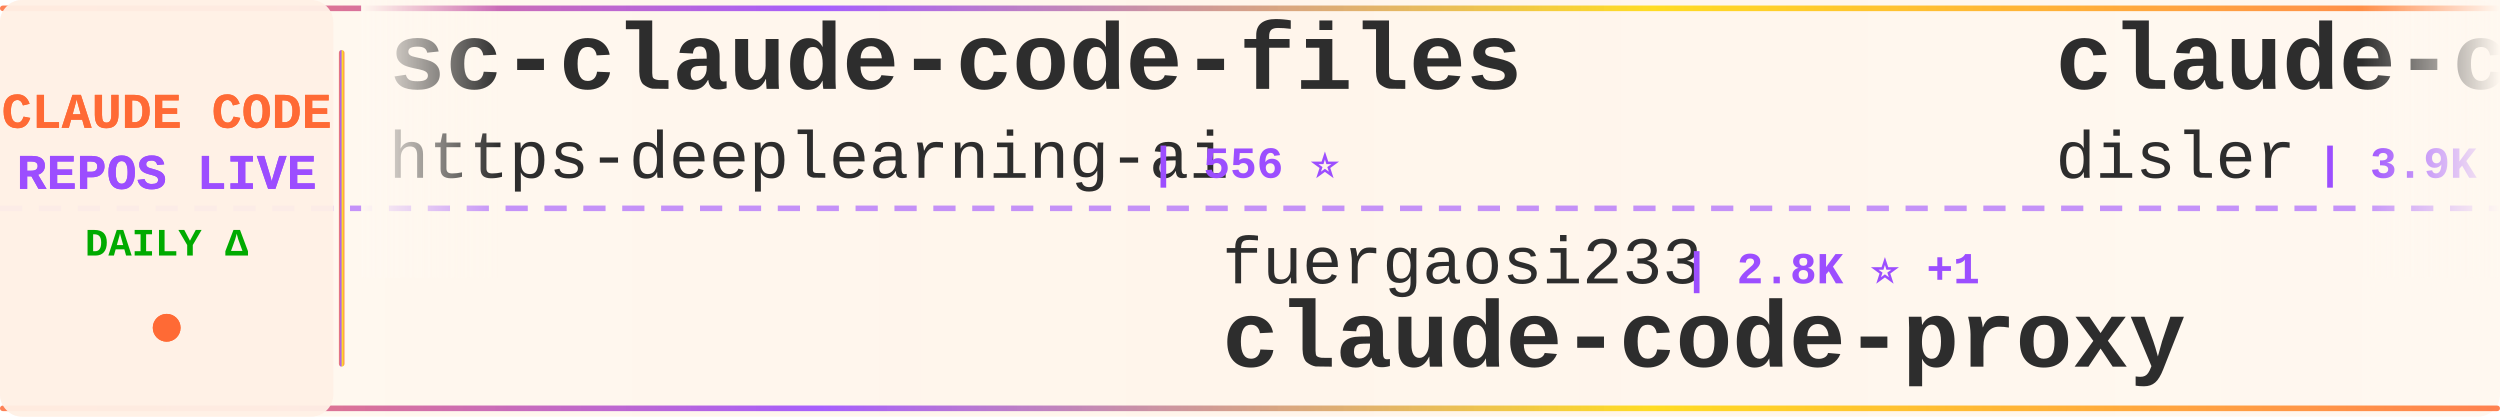
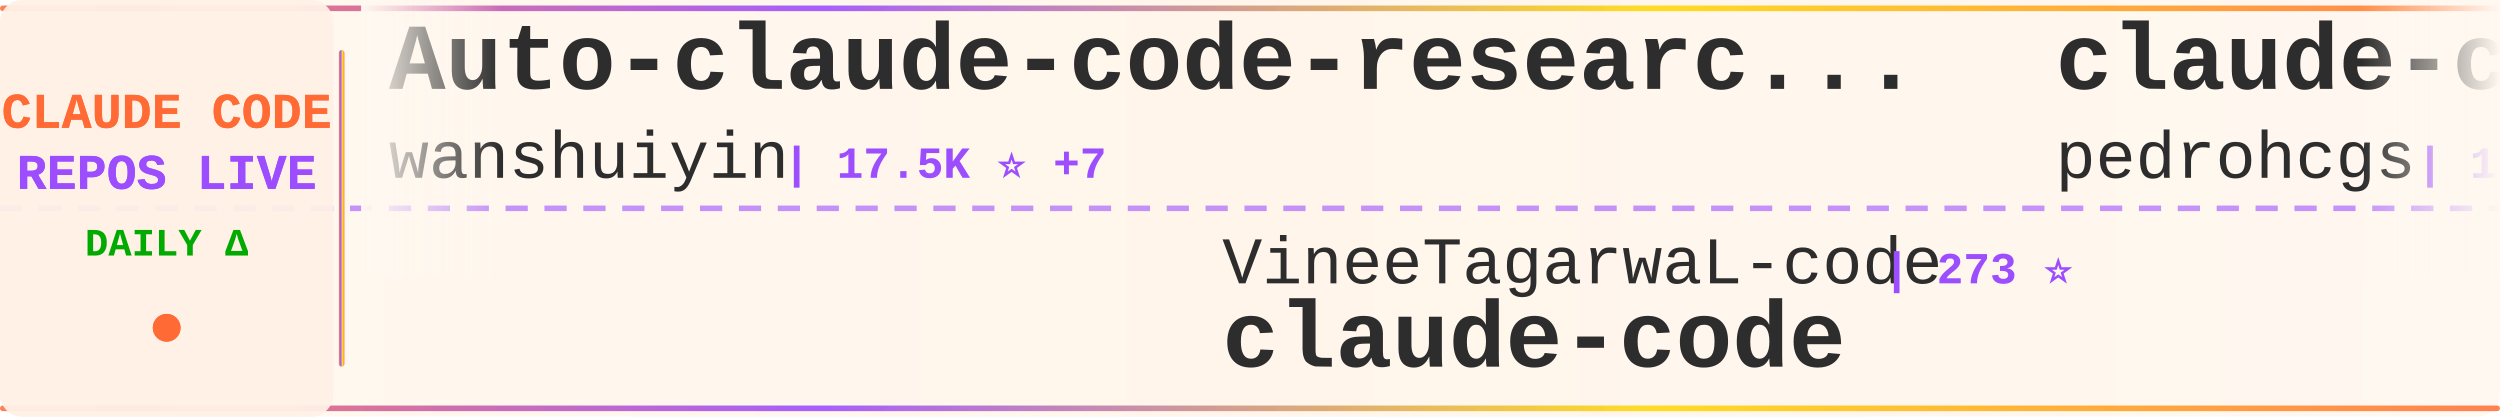
<svg xmlns="http://www.w3.org/2000/svg" width="900" height="150">
  <defs>
    <linearGradient id="tickerBg" x1="0%" y1="0%" x2="100%" y2="0%">
      <stop offset="0%" style="stop-color:#fff8f0;stop-opacity:0.98" />
      <stop offset="50%" style="stop-color:#fff5eb;stop-opacity:1" />
      <stop offset="100%" style="stop-color:#fff8f0;stop-opacity:0.98" />
    </linearGradient>
    <linearGradient id="borderGrad" x1="0%" y1="0%" x2="100%" y2="0%">
      <stop offset="0%" style="stop-color:#FF6B35;stop-opacity:0.85">
        <animate attributeName="stop-opacity" values="0.85;1;0.85" dur="2s" repeatCount="indefinite" />
      </stop>
      <stop offset="33%" style="stop-color:#9C4EFF;stop-opacity:0.9">
        <animate attributeName="stop-opacity" values="0.9;1;0.9" dur="2.2s" repeatCount="indefinite" />
      </stop>
      <stop offset="66%" style="stop-color:#FFD700;stop-opacity:0.85">
        <animate attributeName="stop-opacity" values="0.85;1;0.85" dur="1.8s" repeatCount="indefinite" />
      </stop>
      <stop offset="100%" style="stop-color:#FF6B35;stop-opacity:0.85">
        <animate attributeName="stop-opacity" values="0.85;1;0.85" dur="2s" repeatCount="indefinite" />
      </stop>
    </linearGradient>
    <filter id="textGlow">
      <feGaussianBlur stdDeviation="0.15" result="coloredBlur" />
      <feMerge>
        <feMergeNode in="coloredBlur" />
        <feMergeNode in="SourceGraphic" />
      </feMerge>
    </filter>
    <filter id="metricGlow">
      <feGaussianBlur stdDeviation="0.2" result="coloredBlur" />
      <feMerge>
        <feMergeNode in="coloredBlur" />
        <feMergeNode in="SourceGraphic" />
      </feMerge>
    </filter>
    <linearGradient id="leftFade" x1="0%" y1="0%" x2="100%" y2="0%">
      <stop offset="0%" style="stop-color:#fff8f0;stop-opacity:1" />
      <stop offset="100%" style="stop-color:#fff8f0;stop-opacity:0" />
    </linearGradient>
    <linearGradient id="rightFade" x1="0%" y1="0%" x2="100%" y2="0%">
      <stop offset="0%" style="stop-color:#fff8f0;stop-opacity:0" />
      <stop offset="100%" style="stop-color:#fff8f0;stop-opacity:1" />
    </linearGradient>
  </defs>
  <rect width="900" height="150" fill="url(#tickerBg)" rx="8" />
  <rect x="0" y="2" width="900" height="2" fill="url(#borderGrad)" rx="1" />
  <rect x="0" y="146" width="900" height="2" fill="url(#borderGrad)" rx="1" />
  <line x1="0" y1="75" x2="900" y2="75" stroke="#9C4EFF" stroke-width="2" stroke-dasharray="8 6" opacity="0.6" />
  <rect x="0" y="0" width="120" height="150" fill="#fff0e6" opacity="0.95" rx="8" />
  <text x="60" y="46" font-family="'Courier New', monospace" font-size="18" font-weight="bold" fill="#FF6B35" text-anchor="middle" filter="url(#textGlow)">
    CLAUDE CODE
  </text>
  <text x="60" y="68" font-family="'Courier New', monospace" font-size="18" font-weight="bold" fill="#9C4EFF" text-anchor="middle" filter="url(#textGlow)">
    REPOS LIVE
  </text>
  <text x="60" y="92" font-family="'Courier New', monospace" font-size="14" font-weight="bold" fill="#00aa00" text-anchor="middle">
    DAILY Δ
  </text>
  <circle cx="60" cy="118" r="5" fill="#FF6B35" filter="url(#metricGlow)">
    <animate attributeName="r" values="4;6;4" dur="1.5s" repeatCount="indefinite" />
    <animate attributeName="opacity" values="0.6;1;0.6" dur="1.5s" repeatCount="indefinite" />
  </circle>
  <rect x="122" y="18" width="2" height="114" fill="url(#borderGrad)" rx="1" />
  <clipPath id="tickerClip">
    <rect x="130" y="0" width="770" height="150" />
  </clipPath>
  <g clip-path="url(#tickerClip)">
    <g id="tickerItems">
      <animateTransform attributeName="transform" attributeType="XML" type="translate" from="0 0" to="-3000 0" dur="54s" repeatCount="indefinite" />
      <g transform="translate(0, 0)">
-         <text x="140" y="32" font-family="'Courier New', monospace" font-size="34" font-weight="bold" fill="#2d2d2d">sc-claude-code-files</text>
-         <text x="140" y="64" font-family="'Courier New', monospace" font-size="24" font-weight="normal" fill="#2d2d2d" opacity="1.0">https-deeplearning-ai</text>
-         <text x="414" y="64" font-family="'Courier New', monospace" font-size="16" font-weight="bold" fill="#9C4EFF"> | 556 ⭐</text>
+         <text x="140" y="32" font-family="'Courier New', monospace" font-size="34" font-weight="bold" fill="#2d2d2d">Auto-claude-code-researc...</text>
+         <text x="140" y="64" font-family="'Courier New', monospace" font-size="24" font-weight="normal" fill="#2d2d2d" opacity="1.0">wanshuiyin</text>
+         <text x="282" y="64" font-family="'Courier New', monospace" font-size="16" font-weight="bold" fill="#9C4EFF"> | 17.5K ⭐ +7</text>
      </g>
      <g transform="translate(300, 0)">
-         <text x="140" y="102" font-family="'Courier New', monospace" font-size="24" font-weight="normal" fill="#2d2d2d" opacity="1.0">fuergaosi233</text>
-         <text x="306" y="102" font-family="'Courier New', monospace" font-size="16" font-weight="bold" fill="#9C4EFF"> | 2.8K ⭐ +1</text>
-         <text x="140" y="132" font-family="'Courier New', monospace" font-size="34" font-weight="bold" fill="#2d2d2d">claude-code-proxy</text>
+         <text x="140" y="102" font-family="'Courier New', monospace" font-size="24" font-weight="normal" fill="#2d2d2d" opacity="1.0">VineeTagarwaL-code</text>
+         <text x="378" y="102" font-family="'Courier New', monospace" font-size="16" font-weight="bold" fill="#9C4EFF"> | 273 ⭐</text>
+         <text x="140" y="132" font-family="'Courier New', monospace" font-size="34" font-weight="bold" fill="#2d2d2d">claude-code</text>
      </g>
      <g transform="translate(600, 0)">
-         <text x="140" y="32" font-family="'Courier New', monospace" font-size="34" font-weight="bold" fill="#2d2d2d">claude-code-hooks-master...</text>
-         <text x="140" y="64" font-family="'Courier New', monospace" font-size="24" font-weight="normal" fill="#2d2d2d" opacity="1.0">disler</text>
-         <text x="234" y="64" font-family="'Courier New', monospace" font-size="16" font-weight="bold" fill="#9C4EFF"> | 3.9K ⭐</text>
+         <text x="140" y="32" font-family="'Courier New', monospace" font-size="34" font-weight="bold" fill="#2d2d2d">claude-code-my-workflow</text>
+         <text x="140" y="64" font-family="'Courier New', monospace" font-size="24" font-weight="normal" fill="#2d2d2d" opacity="1.0">pedrohcgs</text>
+         <text x="270" y="64" font-family="'Courier New', monospace" font-size="16" font-weight="bold" fill="#9C4EFF"> | 1.7K ⭐</text>
      </g>
      <g transform="translate(900, 0)">
-         <text x="140" y="102" font-family="'Courier New', monospace" font-size="24" font-weight="normal" fill="#2d2d2d" opacity="1.0">Tinkeringg-Lab</text>
-         <text x="330" y="102" font-family="'Courier New', monospace" font-size="16" font-weight="bold" fill="#9C4EFF"> | 215 ⭐</text>
+         <text x="140" y="102" font-family="'Courier New', monospace" font-size="24" font-weight="normal" fill="#2d2d2d" opacity="1.0">T-Lab-CUHKSZ</text>
+         <text x="306" y="102" font-family="'Courier New', monospace" font-size="16" font-weight="bold" fill="#9C4EFF"> | 329 ⭐</text>
        <text x="140" y="132" font-family="'Courier New', monospace" font-size="34" font-weight="bold" fill="#2d2d2d">claude-code</text>
      </g>
      <g transform="translate(1200, 0)">
-         <text x="140" y="32" font-family="'Courier New', monospace" font-size="34" font-weight="bold" fill="#2d2d2d">claude-code-guide</text>
-         <text x="140" y="64" font-family="'Courier New', monospace" font-size="24" font-weight="normal" fill="#2d2d2d" opacity="1.0">Cranot</text>
-         <text x="234" y="64" font-family="'Courier New', monospace" font-size="16" font-weight="bold" fill="#9C4EFF"> | 2.9K ⭐ +1</text>
+         <text x="140" y="32" font-family="'Courier New', monospace" font-size="34" font-weight="bold" fill="#2d2d2d">claude-code-book</text>
+         <text x="140" y="64" font-family="'Courier New', monospace" font-size="24" font-weight="normal" fill="#2d2d2d" opacity="1.0">lintsinghua</text>
+         <text x="294" y="64" font-family="'Courier New', monospace" font-size="16" font-weight="bold" fill="#9C4EFF"> | 4.3K ⭐</text>
      </g>
      <g transform="translate(1500, 0)">
-         <text x="140" y="102" font-family="'Courier New', monospace" font-size="24" font-weight="normal" fill="#2d2d2d" opacity="1.0">Yuyz0112</text>
-         <text x="258" y="102" font-family="'Courier New', monospace" font-size="16" font-weight="bold" fill="#9C4EFF"> | 2.4K ⭐</text>
-         <text x="140" y="132" font-family="'Courier New', monospace" font-size="34" font-weight="bold" fill="#2d2d2d">claude-code-reverse</text>
+         <text x="140" y="102" font-family="'Courier New', monospace" font-size="24" font-weight="normal" fill="#2d2d2d" opacity="1.0">Yeachan-Heo</text>
+         <text x="294" y="102" font-family="'Courier New', monospace" font-size="16" font-weight="bold" fill="#9C4EFF"> | 39.9K ⭐ +11</text>
+         <text x="140" y="132" font-family="'Courier New', monospace" font-size="34" font-weight="bold" fill="#2d2d2d">oh-my-claudecode</text>
      </g>
      <g transform="translate(1800, 0)">
-         <text x="140" y="32" font-family="'Courier New', monospace" font-size="34" font-weight="bold" fill="#2d2d2d">claude-code-action</text>
-         <text x="140" y="64" font-family="'Courier New', monospace" font-size="24" font-weight="normal" fill="#2d2d2d" opacity="1.0">anthropics</text>
-         <text x="282" y="64" font-family="'Courier New', monospace" font-size="16" font-weight="bold" fill="#9C4EFF"> | 9.5K ⭐ +7</text>
+         <text x="140" y="32" font-family="'Courier New', monospace" font-size="34" font-weight="bold" fill="#2d2d2d">claude-code-proxy</text>
+         <text x="140" y="64" font-family="'Courier New', monospace" font-size="24" font-weight="normal" fill="#2d2d2d" opacity="1.0">1rgs</text>
+         <text x="210" y="64" font-family="'Courier New', monospace" font-size="16" font-weight="bold" fill="#9C4EFF"> | 3.8K ⭐</text>
      </g>
      <g transform="translate(2100, 0)">
-         <text x="140" y="102" font-family="'Courier New', monospace" font-size="24" font-weight="normal" fill="#2d2d2d" opacity="1.0">zebbern</text>
-         <text x="246" y="102" font-family="'Courier New', monospace" font-size="16" font-weight="bold" fill="#9C4EFF"> | 4.7K ⭐ +1</text>
-         <text x="140" y="132" font-family="'Courier New', monospace" font-size="34" font-weight="bold" fill="#2d2d2d">claude-code-guide</text>
+         <text x="140" y="102" font-family="'Courier New', monospace" font-size="24" font-weight="normal" fill="#2d2d2d" opacity="1.0">huangserva</text>
+         <text x="282" y="102" font-family="'Courier New', monospace" font-size="16" font-weight="bold" fill="#9C4EFF"> | 629 ⭐</text>
+         <text x="140" y="132" font-family="'Courier New', monospace" font-size="34" font-weight="bold" fill="#2d2d2d">claude-code-cli</text>
      </g>
      <g transform="translate(2400, 0)">
-         <text x="140" y="32" font-family="'Courier New', monospace" font-size="34" font-weight="bold" fill="#2d2d2d">claude-coder</text>
-         <text x="140" y="64" font-family="'Courier New', monospace" font-size="24" font-weight="normal" fill="#2d2d2d" opacity="1.0">kodu-ai</text>
-         <text x="246" y="64" font-family="'Courier New', monospace" font-size="16" font-weight="bold" fill="#9C4EFF"> | 5.2K ⭐</text>
+         <text x="140" y="32" font-family="'Courier New', monospace" font-size="34" font-weight="bold" fill="#2d2d2d">claude-code-best-practic...</text>
+         <text x="140" y="64" font-family="'Courier New', monospace" font-size="24" font-weight="normal" fill="#2d2d2d" opacity="1.0">shanraisshan</text>
+         <text x="306" y="64" font-family="'Courier New', monospace" font-size="16" font-weight="bold" fill="#9C4EFF"> | 67.5K ⭐ +3</text>
      </g>
      <g transform="translate(2700, 0)">
-         <text x="140" y="102" font-family="'Courier New', monospace" font-size="24" font-weight="normal" fill="#2d2d2d" opacity="1.0">ykdojo</text>
-         <text x="234" y="102" font-family="'Courier New', monospace" font-size="16" font-weight="bold" fill="#9C4EFF"> | 10.2K ⭐ +1</text>
-         <text x="140" y="132" font-family="'Courier New', monospace" font-size="34" font-weight="bold" fill="#2d2d2d">claude-code-tips</text>
+         <text x="140" y="102" font-family="'Courier New', monospace" font-size="24" font-weight="normal" fill="#2d2d2d" opacity="1.0">VILA-Lab</text>
+         <text x="258" y="102" font-family="'Courier New', monospace" font-size="16" font-weight="bold" fill="#9C4EFF"> | 2.2K ⭐</text>
+         <text x="140" y="132" font-family="'Courier New', monospace" font-size="34" font-weight="bold" fill="#2d2d2d">Dive-into-Claude-Code</text>
      </g>
      <g transform="translate(3000, 0)">
-         <text x="140" y="32" font-family="'Courier New', monospace" font-size="34" font-weight="bold" fill="#2d2d2d">sc-claude-code-files</text>
-         <text x="140" y="64" font-family="'Courier New', monospace" font-size="24" font-weight="normal" fill="#2d2d2d" opacity="1.0">https-deeplearning-ai</text>
-         <text x="414" y="64" font-family="'Courier New', monospace" font-size="16" font-weight="bold" fill="#9C4EFF"> | 556 ⭐</text>
+         <text x="140" y="32" font-family="'Courier New', monospace" font-size="34" font-weight="bold" fill="#2d2d2d">Auto-claude-code-researc...</text>
+         <text x="140" y="64" font-family="'Courier New', monospace" font-size="24" font-weight="normal" fill="#2d2d2d" opacity="1.0">wanshuiyin</text>
+         <text x="282" y="64" font-family="'Courier New', monospace" font-size="16" font-weight="bold" fill="#9C4EFF"> | 17.5K ⭐ +7</text>
      </g>
      <g transform="translate(3300, 0)">
-         <text x="140" y="102" font-family="'Courier New', monospace" font-size="24" font-weight="normal" fill="#2d2d2d" opacity="1.0">fuergaosi233</text>
-         <text x="306" y="102" font-family="'Courier New', monospace" font-size="16" font-weight="bold" fill="#9C4EFF"> | 2.8K ⭐ +1</text>
-         <text x="140" y="132" font-family="'Courier New', monospace" font-size="34" font-weight="bold" fill="#2d2d2d">claude-code-proxy</text>
+         <text x="140" y="102" font-family="'Courier New', monospace" font-size="24" font-weight="normal" fill="#2d2d2d" opacity="1.0">VineeTagarwaL-code</text>
+         <text x="378" y="102" font-family="'Courier New', monospace" font-size="16" font-weight="bold" fill="#9C4EFF"> | 273 ⭐</text>
+         <text x="140" y="132" font-family="'Courier New', monospace" font-size="34" font-weight="bold" fill="#2d2d2d">claude-code</text>
      </g>
      <g transform="translate(3600, 0)">
-         <text x="140" y="32" font-family="'Courier New', monospace" font-size="34" font-weight="bold" fill="#2d2d2d">claude-code-hooks-master...</text>
-         <text x="140" y="64" font-family="'Courier New', monospace" font-size="24" font-weight="normal" fill="#2d2d2d" opacity="1.0">disler</text>
-         <text x="234" y="64" font-family="'Courier New', monospace" font-size="16" font-weight="bold" fill="#9C4EFF"> | 3.9K ⭐</text>
+         <text x="140" y="32" font-family="'Courier New', monospace" font-size="34" font-weight="bold" fill="#2d2d2d">claude-code-my-workflow</text>
+         <text x="140" y="64" font-family="'Courier New', monospace" font-size="24" font-weight="normal" fill="#2d2d2d" opacity="1.0">pedrohcgs</text>
+         <text x="270" y="64" font-family="'Courier New', monospace" font-size="16" font-weight="bold" fill="#9C4EFF"> | 1.7K ⭐</text>
      </g>
      <g transform="translate(3900, 0)">
-         <text x="140" y="102" font-family="'Courier New', monospace" font-size="24" font-weight="normal" fill="#2d2d2d" opacity="1.0">Tinkeringg-Lab</text>
-         <text x="330" y="102" font-family="'Courier New', monospace" font-size="16" font-weight="bold" fill="#9C4EFF"> | 215 ⭐</text>
+         <text x="140" y="102" font-family="'Courier New', monospace" font-size="24" font-weight="normal" fill="#2d2d2d" opacity="1.0">T-Lab-CUHKSZ</text>
+         <text x="306" y="102" font-family="'Courier New', monospace" font-size="16" font-weight="bold" fill="#9C4EFF"> | 329 ⭐</text>
        <text x="140" y="132" font-family="'Courier New', monospace" font-size="34" font-weight="bold" fill="#2d2d2d">claude-code</text>
      </g>
    </g>
  </g>
  <rect x="130" y="0" width="50" height="100" fill="url(#leftFade)" />
  <rect x="850" y="0" width="50" height="100" fill="url(#rightFade)" />
</svg>
